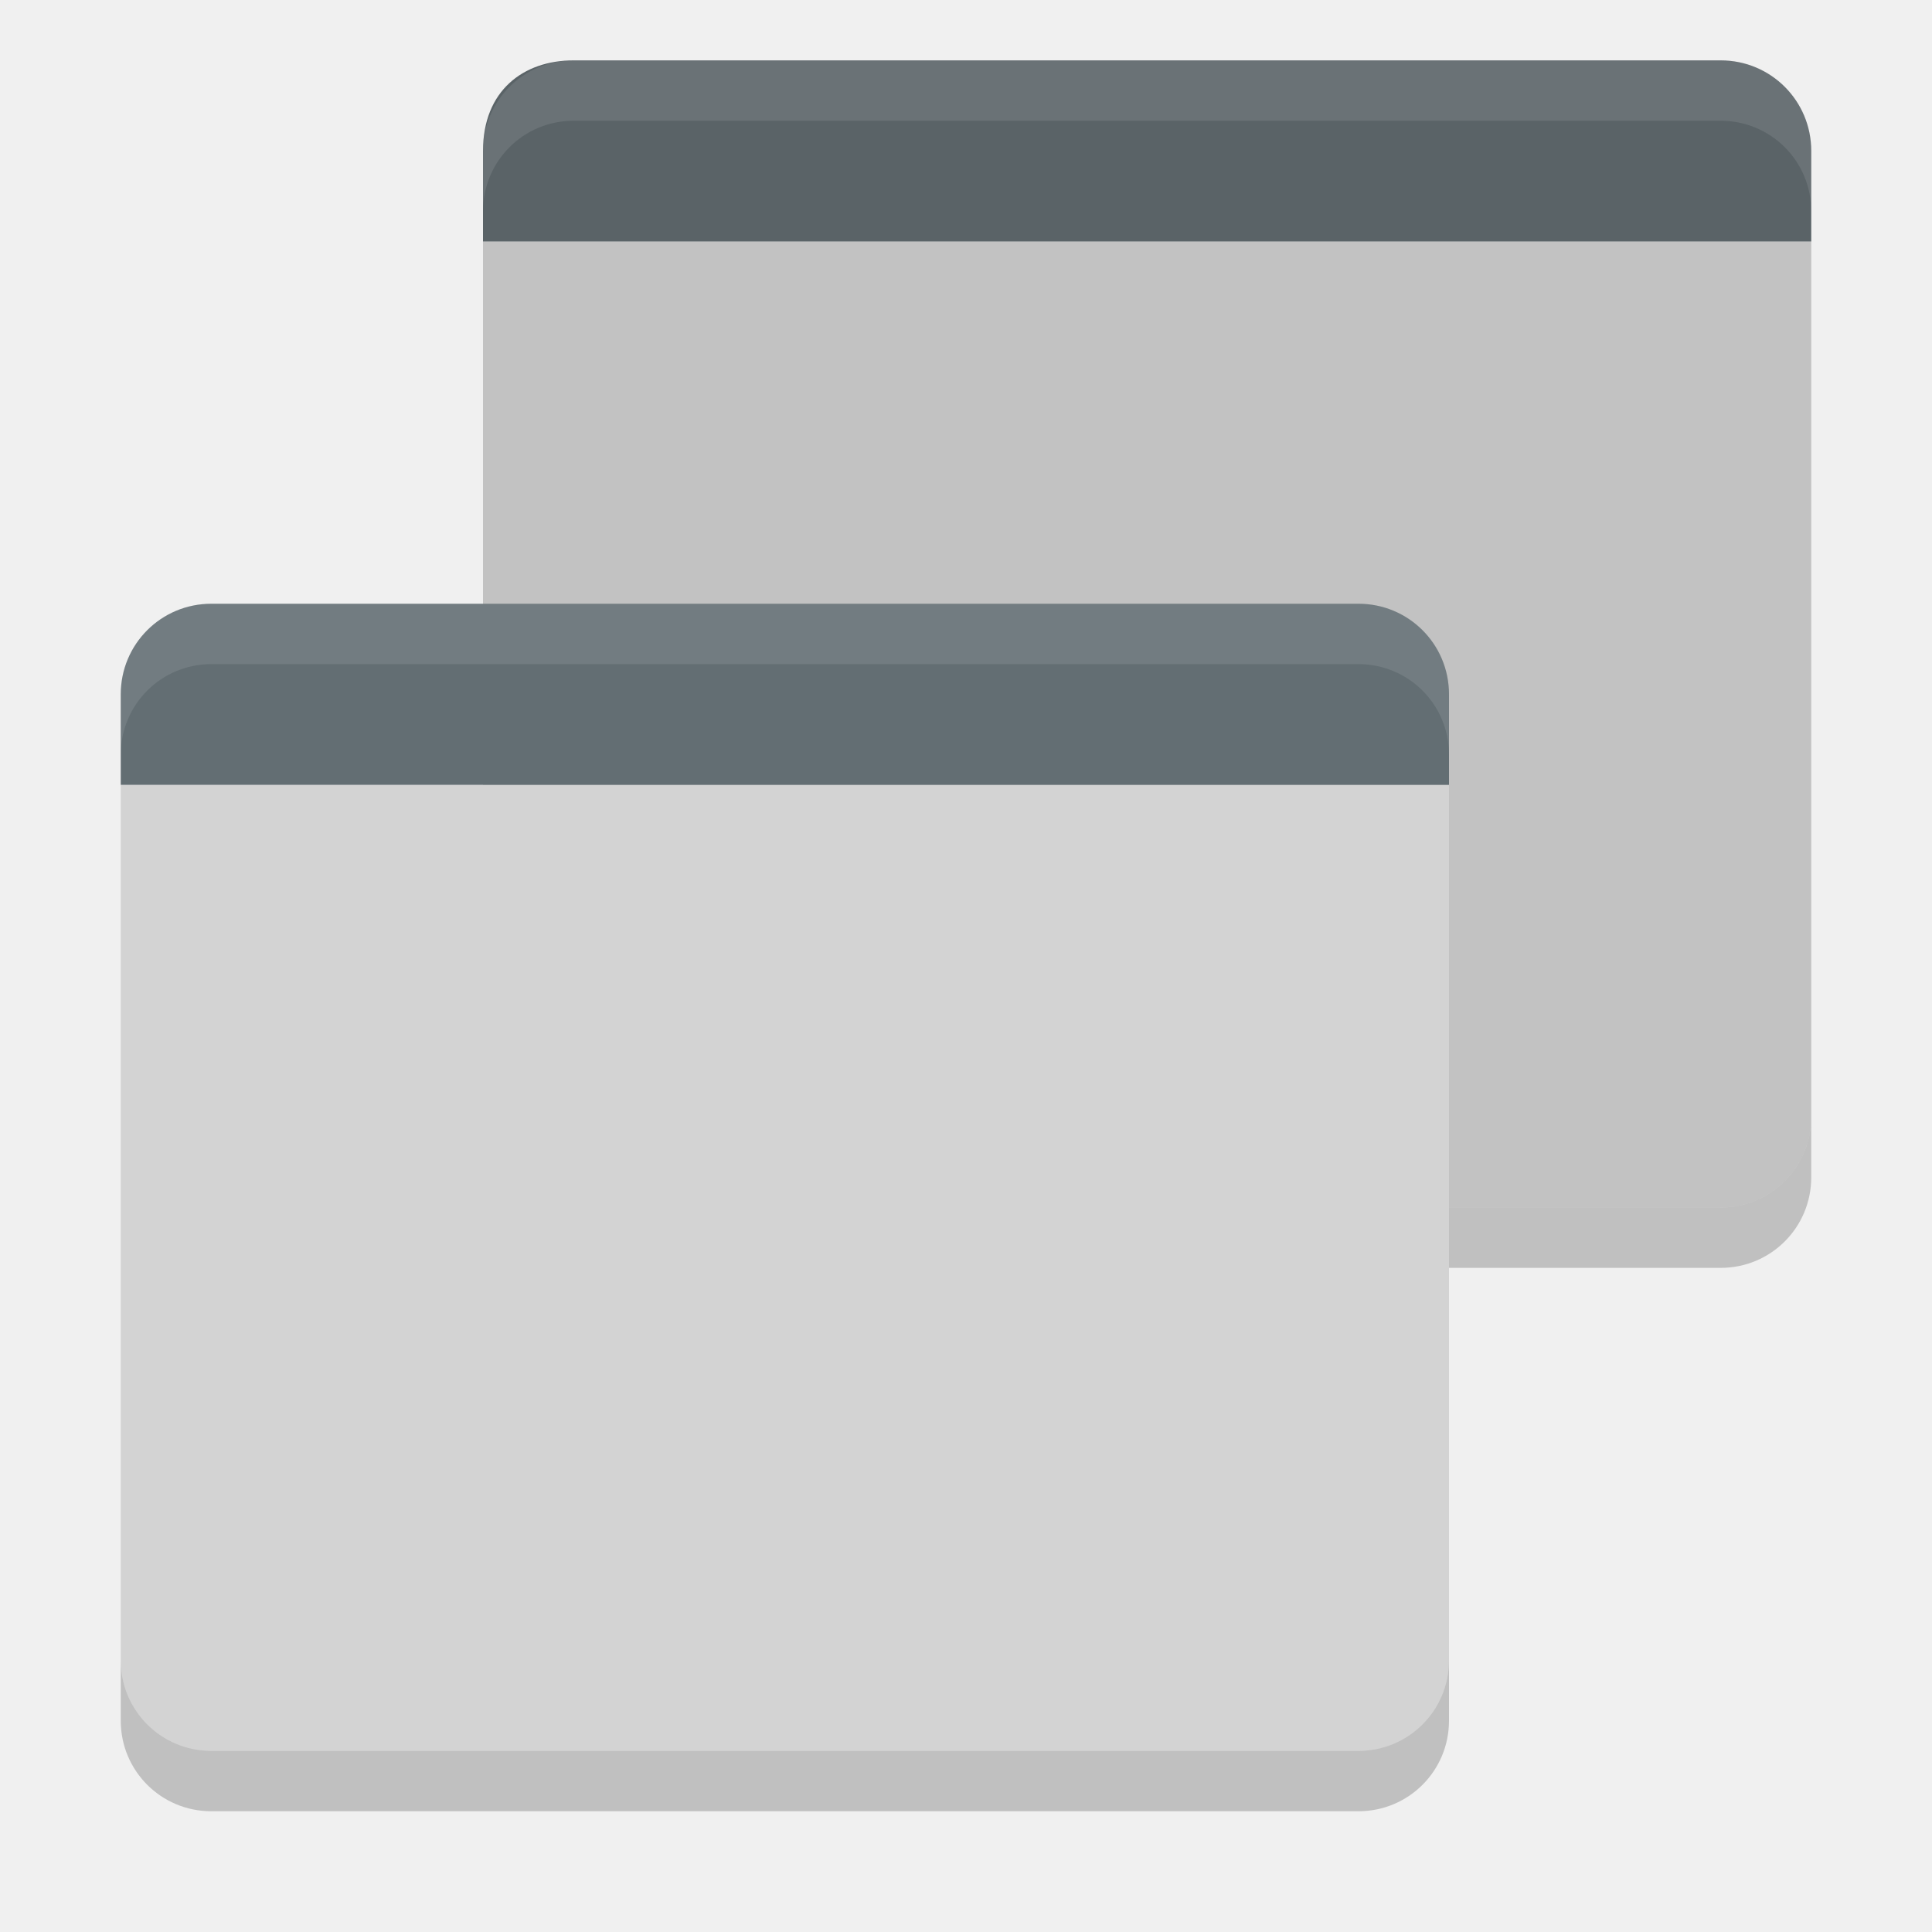
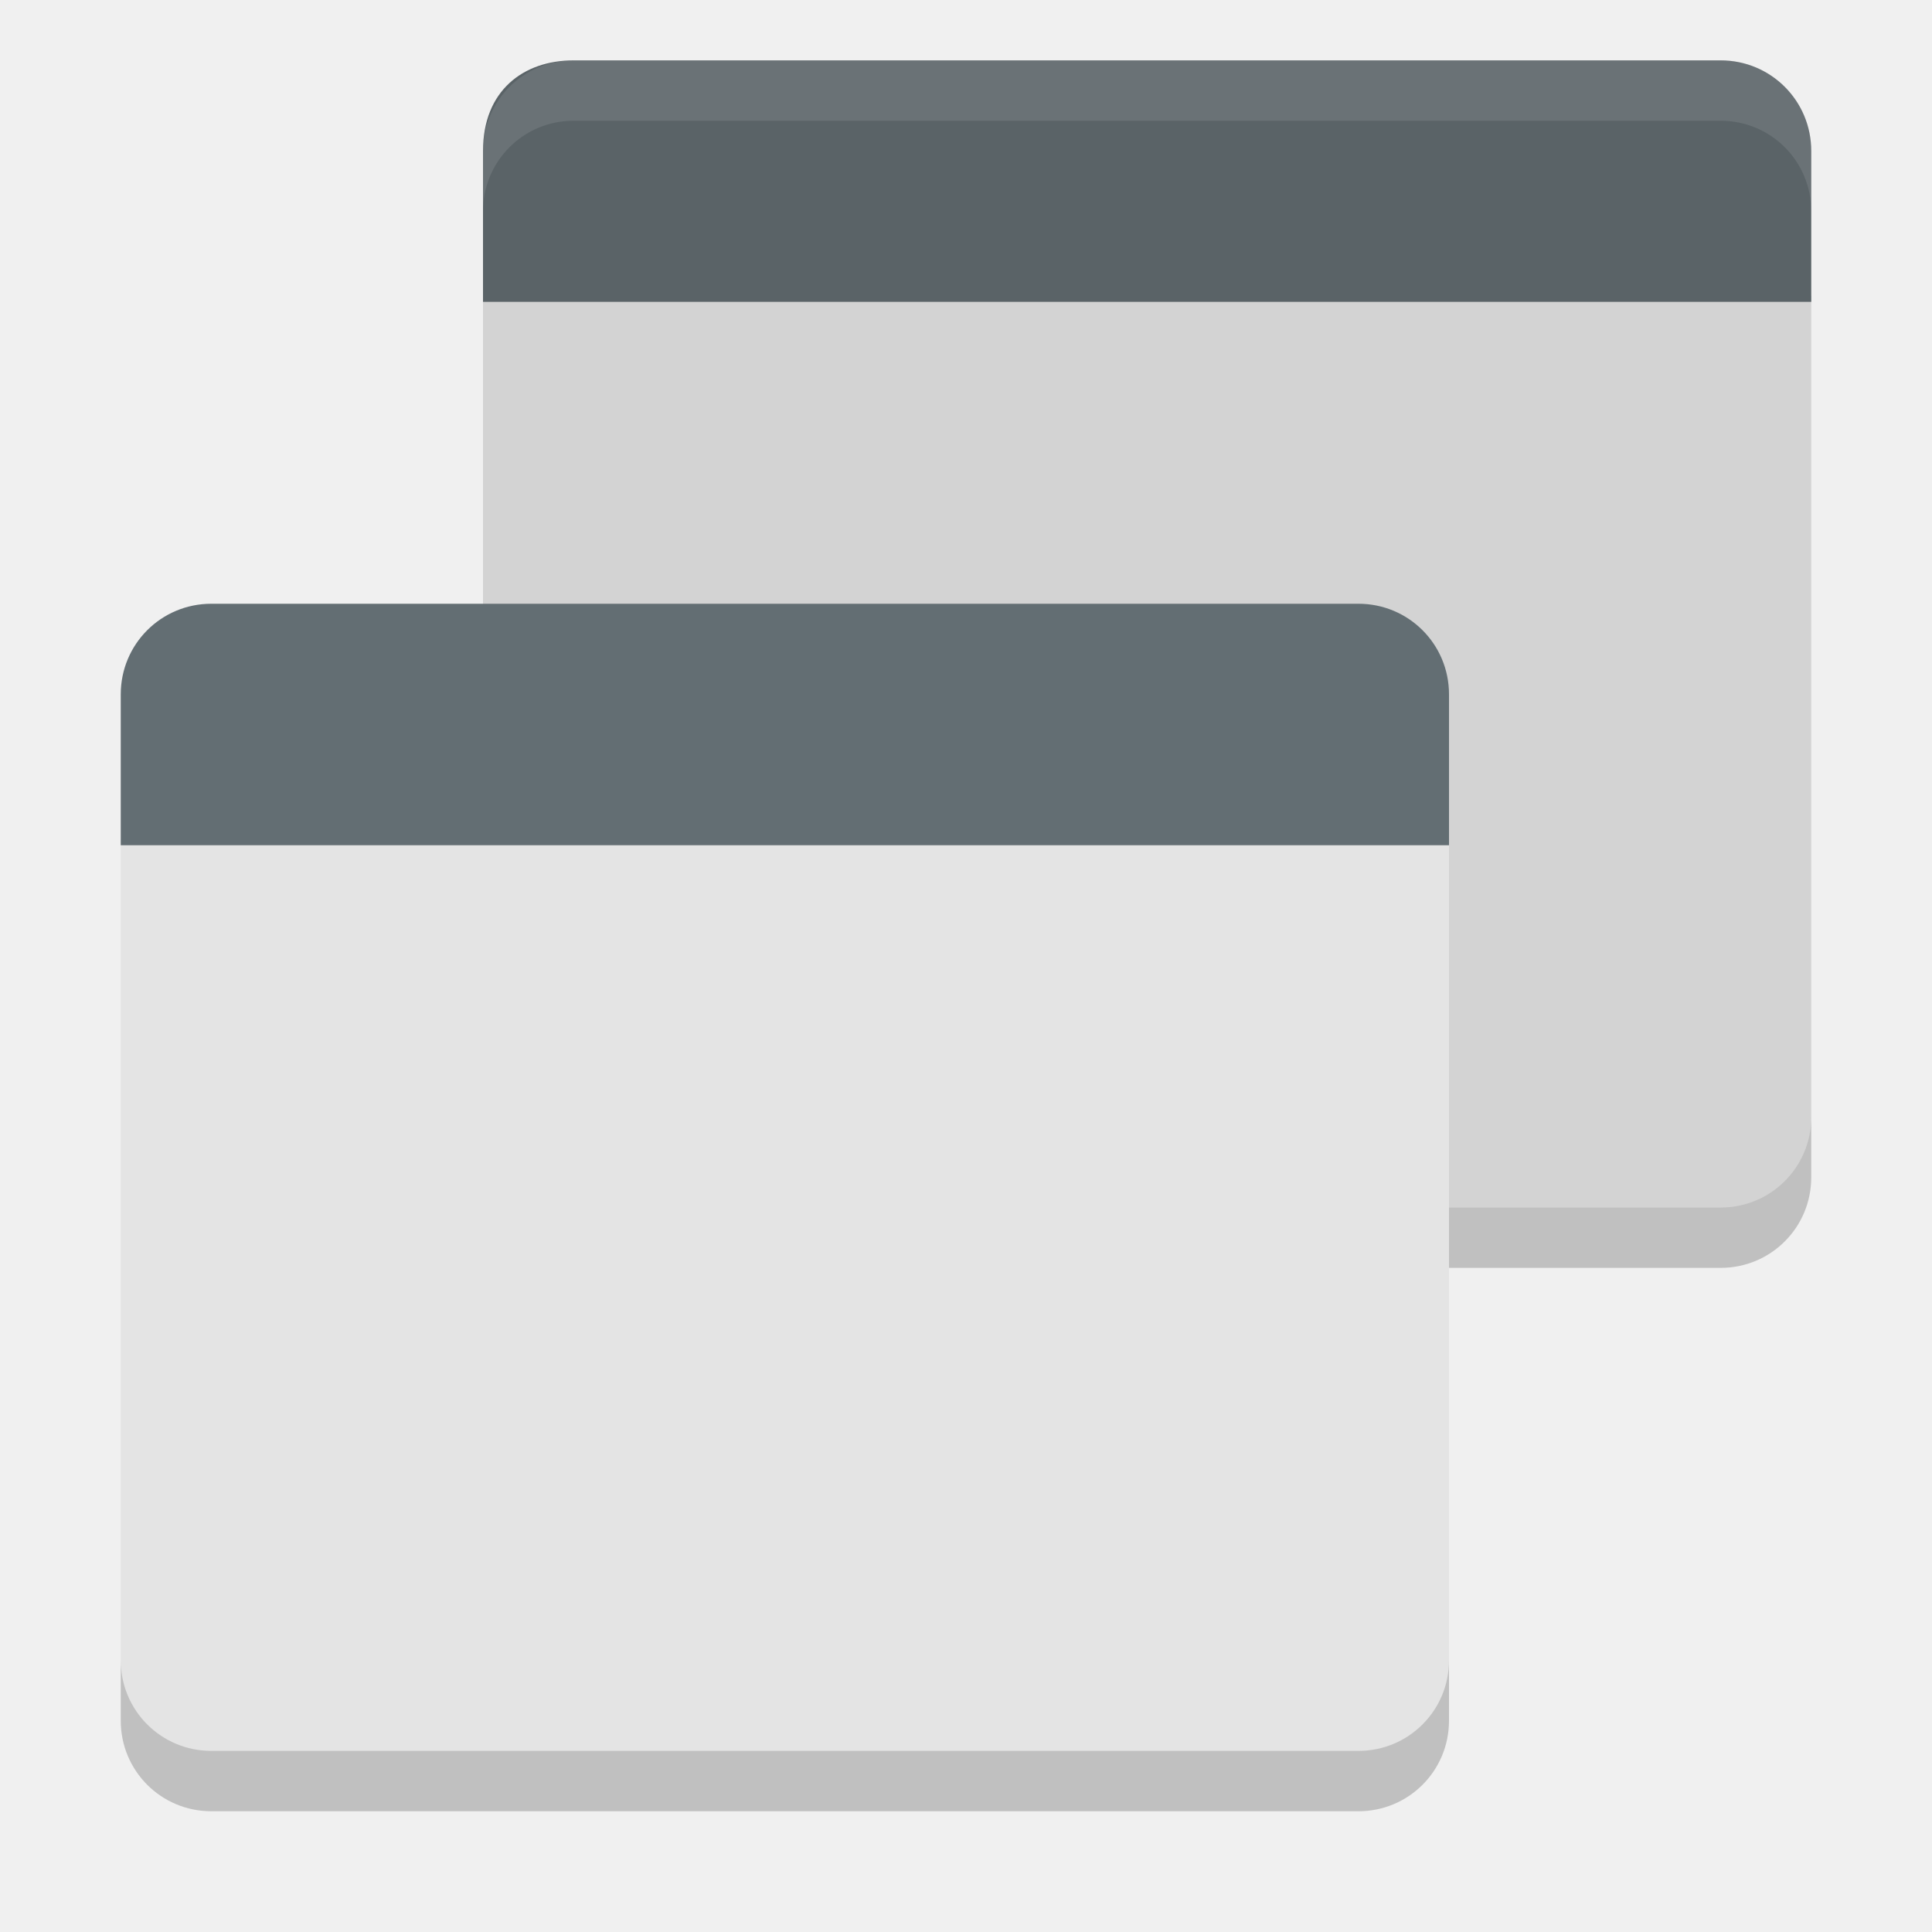
<svg xmlns="http://www.w3.org/2000/svg" width="32" height="32" version="1">
-   <path fill="#c2c2c2" d="m9.5 1c-0.148 0-0.287 0.029-0.422 0.068 0.137-0.033 0.272-0.068 0.422-0.068zm-1.5 3v14.5c0 0.831 0.669 1.5 1.5 1.5h19c0.831 0 1.5-0.669 1.5-1.5v-14.5h-22z" />
+   <path d="M 9.5,1 C 9.352,1 9.213,1.029 9.078,1.068 9.215,1.036 9.35,1 9.5,1 Z M 8,4.9 8,18.5 C 8,19.331 8.669,20 9.5,20 l 19,0 C 29.331,20 30,19.331 30,18.5 L 30,4.9 Z" style="fill:#d3d3d3" />
  <path opacity=".2" d="m8 18.5v1c0 0.831 0.669 1.5 1.5 1.5h19c0.831 0 1.5-0.669 1.5-1.5v-1c0 0.831-0.669 1.5-1.5 1.5h-19c-0.831 0-1.5-0.669-1.5-1.5z" />
-   <path fill="#d3d3d3" d="m2 13v14.5c0 0.831 0.669 1.5 1.5 1.5h19c0.831 0 1.5-0.669 1.5-1.5v-14.5h-22z" />
-   <path fill="#636e73" d="m3.5 10c-0.831 0-1.5 0.669-1.5 1.5v1.5h22v-1.5c0-0.831-0.669-1.5-1.5-1.5z" />
-   <path fill="#fff" opacity=".1" d="m3.5 10c-0.831 0-1.5 0.669-1.5 1.5v1c0-0.831 0.669-1.5 1.5-1.5h19c0.831 0 1.5 0.669 1.5 1.5v-1c0-0.831-0.669-1.5-1.5-1.5z" />
-   <path fill="#5a6367" d="m9.5 1c-0.831 0-1.5 0.5-1.5 1.5v1.5h22v-1.5c0-0.831-0.669-1.5-1.5-1.5z" />
+   <path d="M 2,13.9 2,27.5 C 2,28.331 2.669,29 3.5,29 l 19,0 c 0.831,0 1.5,-0.669 1.5,-1.5 l 0,-13.6 z" style="fill:#e4e4e4" />
+   <path d="M 3.5,10 C 2.669,10 2,10.669 2,11.5 l 0,2.5 22,0 0,-2.5 C 24,10.669 23.331,10 22.5,10 Z" style="fill:#636e73" />
+   <path d="M 9.5,1 C 8.669,1 8,1.5 8,2.5 L 8,5 30,5 30,2.5 C 30,1.669 29.331,1 28.5,1 Z" style="fill:#5a6367" />
  <path fill="#fff" opacity=".1" d="m9.5 1c-0.831 0-1.5 0.669-1.5 1.5v1c0-0.831 0.669-1.5 1.5-1.5h19c0.831 0 1.5 0.669 1.5 1.5v-1c0-0.831-0.669-1.5-1.5-1.5z" />
  <path opacity=".2" d="m2 27.5v1c0 0.831 0.669 1.5 1.5 1.5h19c0.831 0 1.5-0.669 1.5-1.5v-1c0 0.831-0.669 1.5-1.5 1.5h-19c-0.831 0-1.5-0.669-1.5-1.5z" />
</svg>
